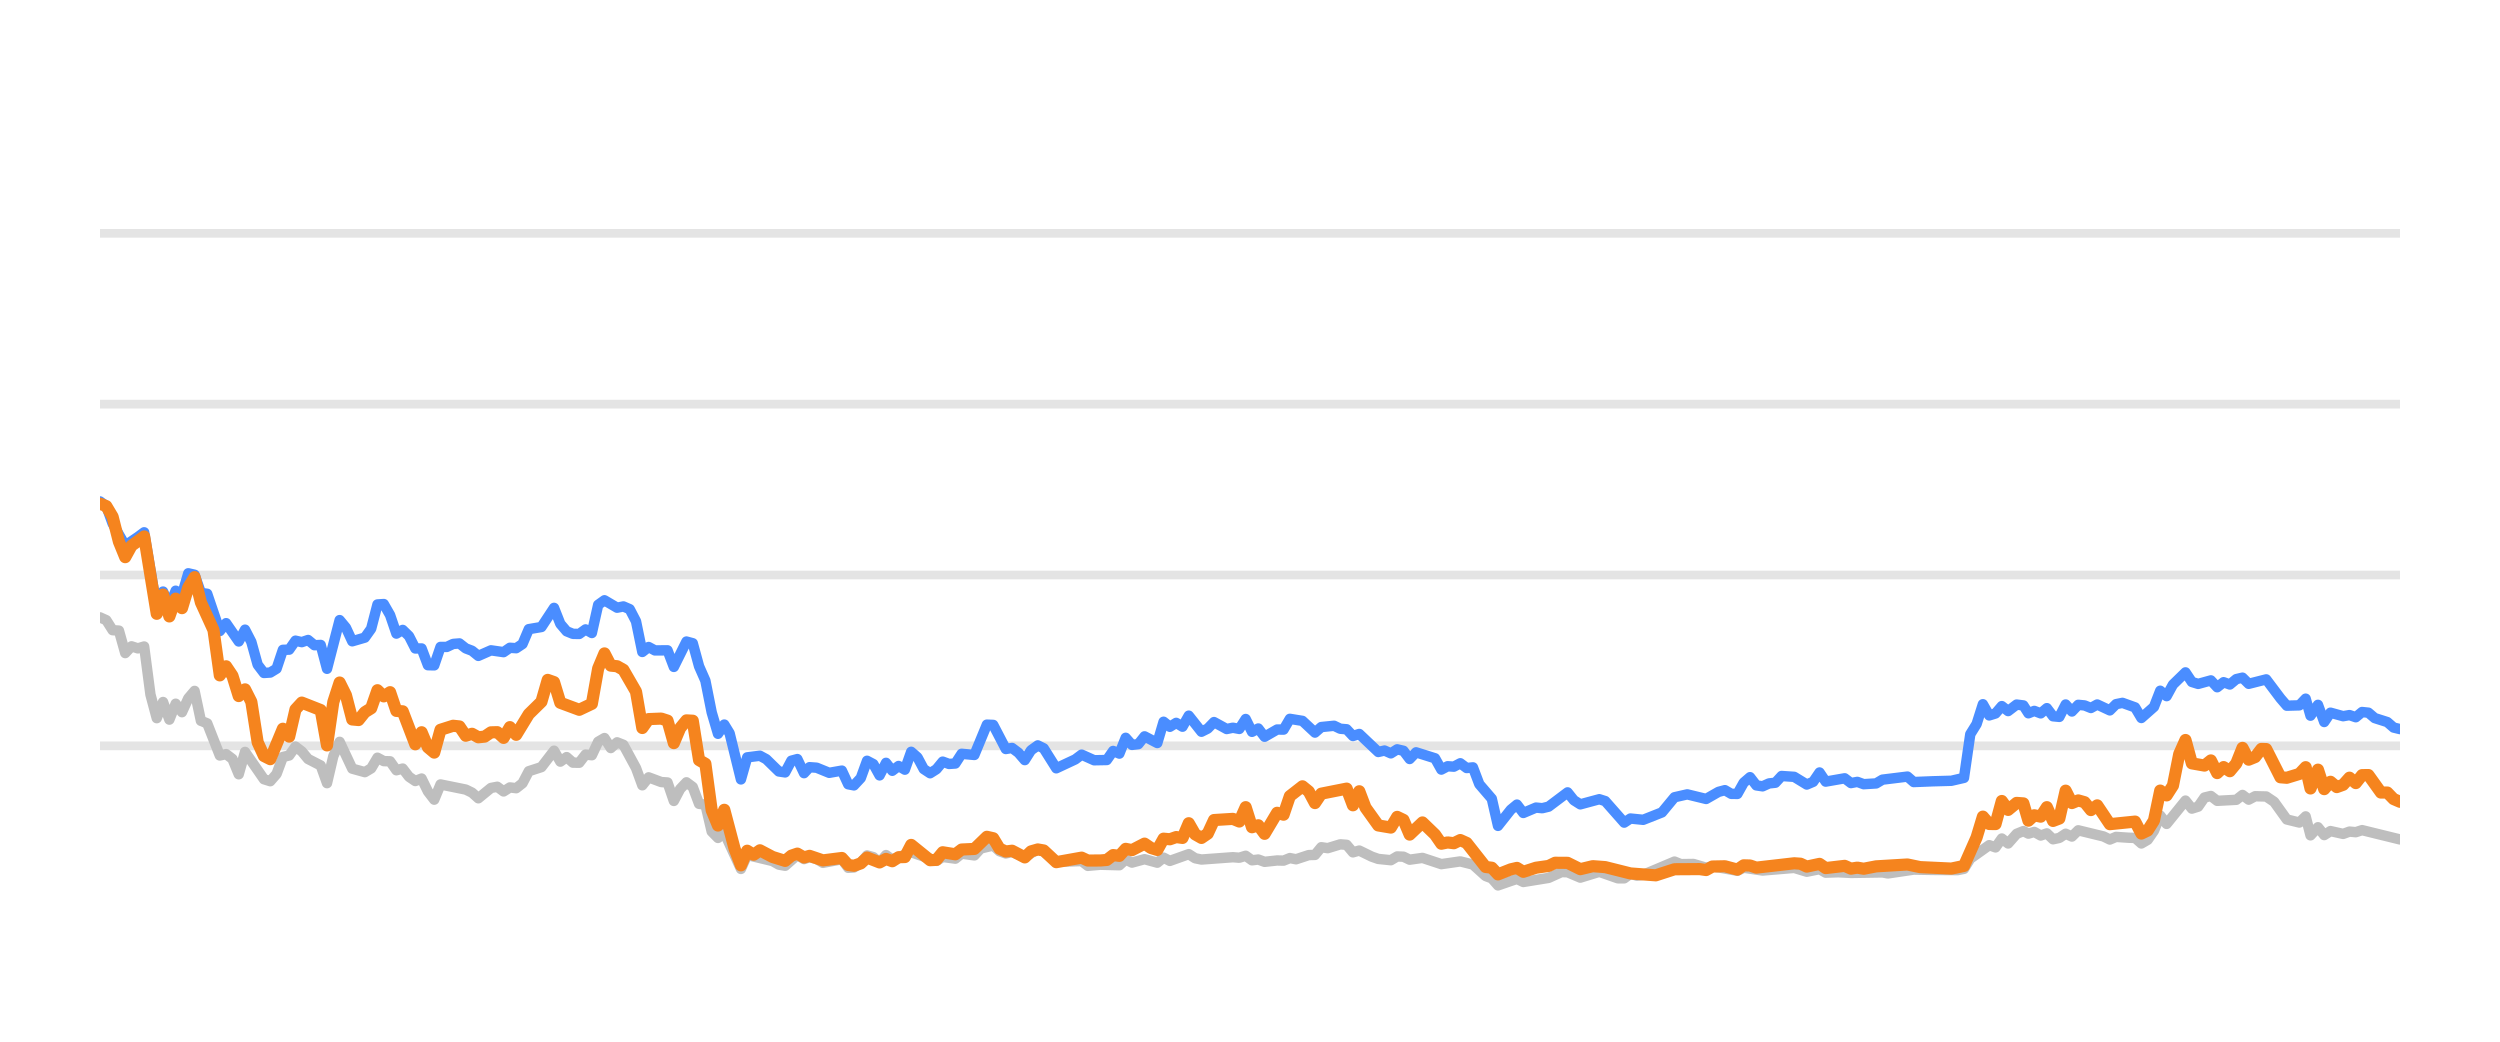
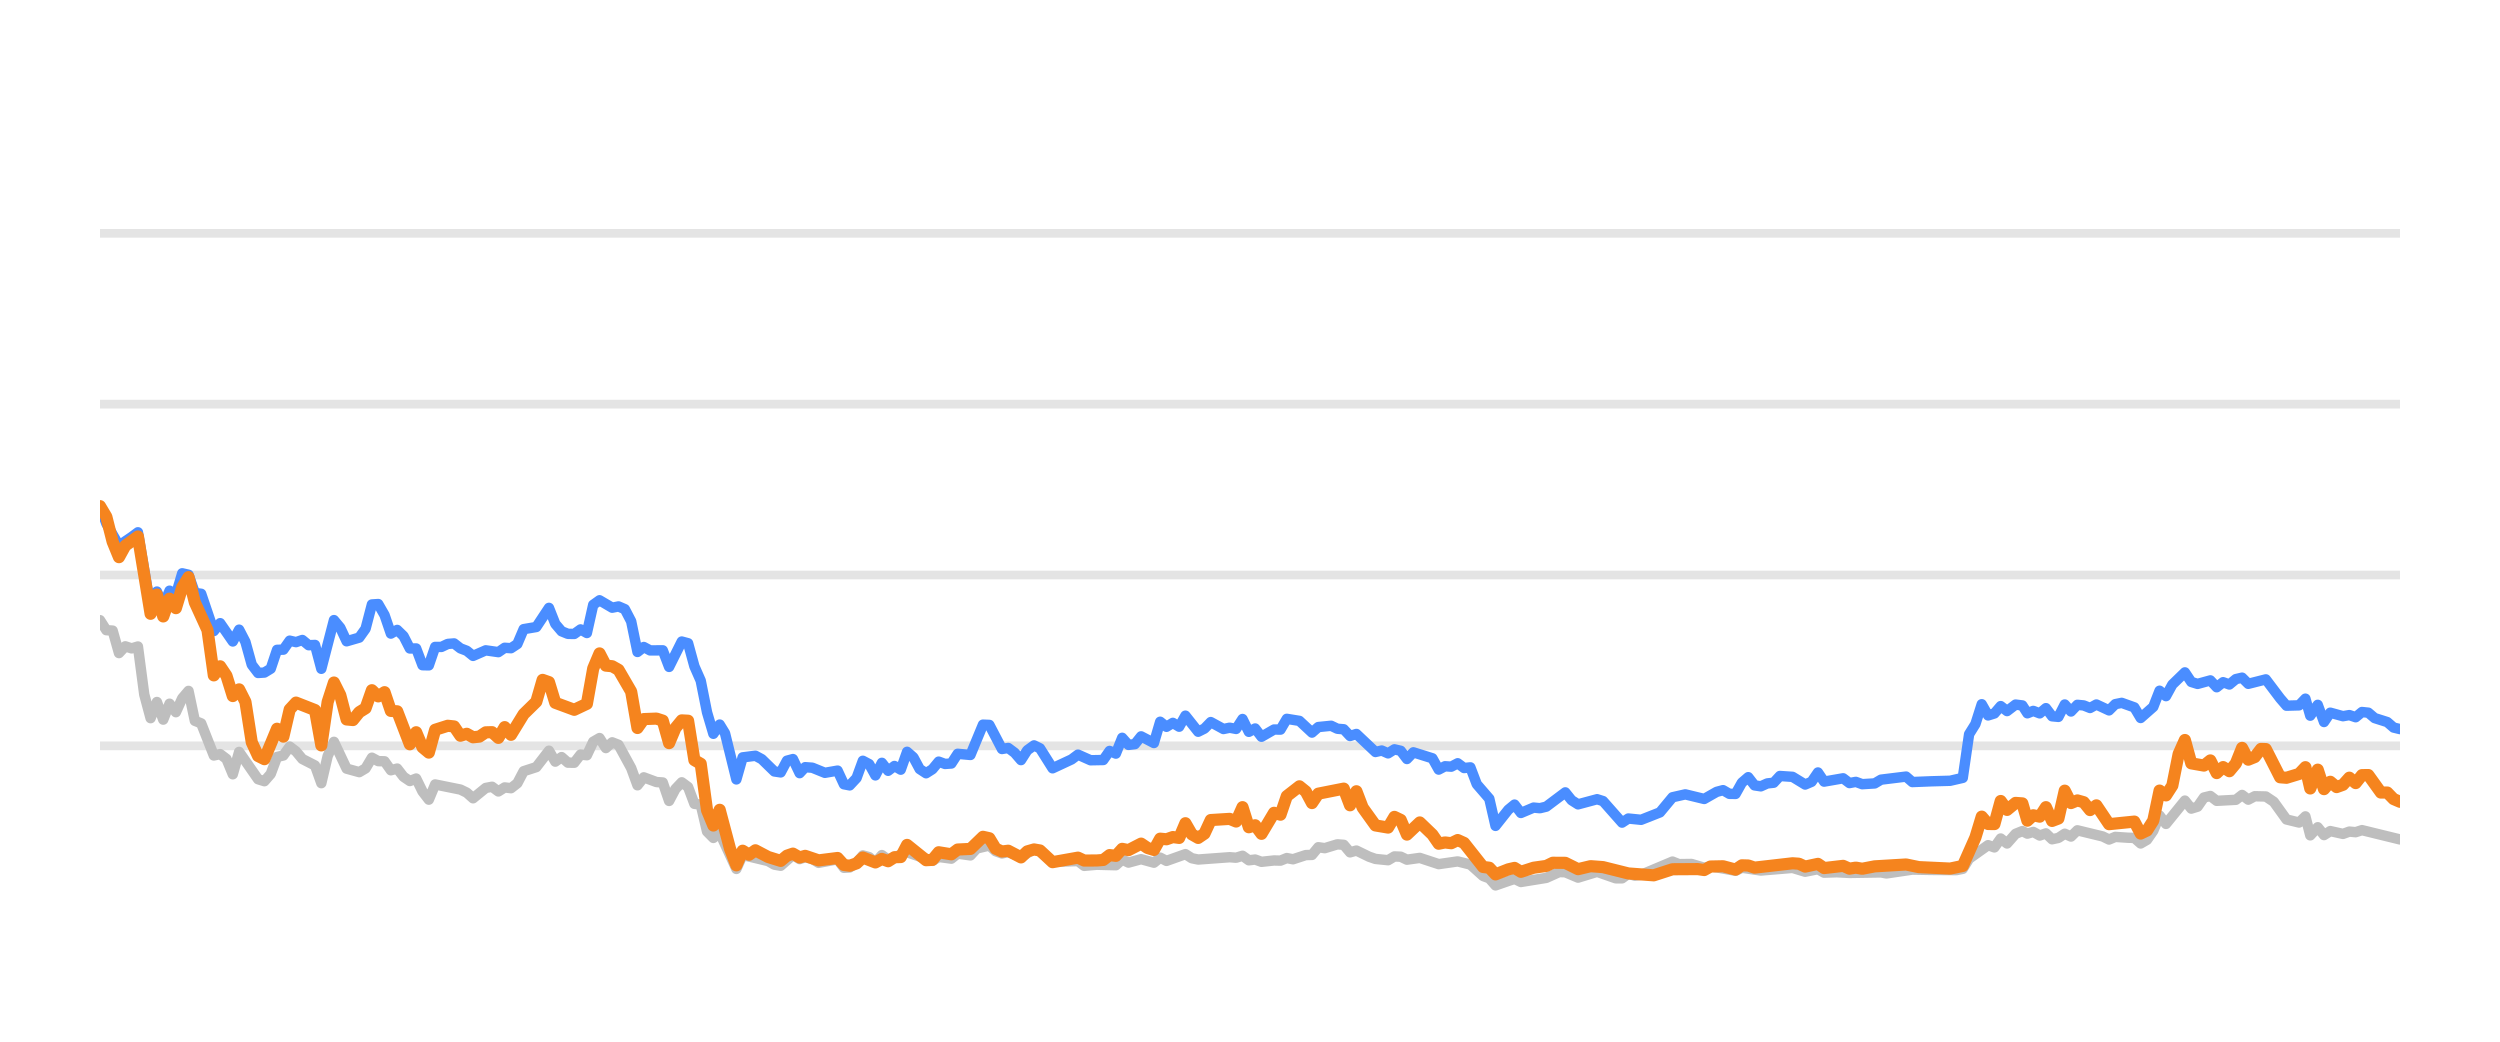
<svg xmlns="http://www.w3.org/2000/svg" width="144pt" height="60pt" viewBox="0 0 144 60" version="1.1">
  <defs>
    <style type="text/css">*{stroke-linejoin: round; stroke-linecap: butt}</style>
  </defs>
  <g id="figure_1">
    <g id="patch_1">
      <path d="M 0 60  L 144 60  L 144 0  L 0 0  L 0 60  z " style="fill: none; opacity: 0" />
    </g>
    <g id="axes_1">
      <g id="patch_2">
        <path d="M 5.76 52.8  L 138.24 52.8  L 138.24 3.6  L 5.76 3.6  L 5.76 52.8  z " style="fill: none" />
      </g>
      <g id="matplotlib.axis_1" />
      <g id="matplotlib.axis_2" />
      <g id="line2d_1">
-         <path d="M 5.76 42.96  L 138.24 42.96  " clip-path="url(#pd09c49ccb4)" style="fill: none; stroke: #b2b2b2; stroke-opacity: 0.35; stroke-width: 0.5; stroke-linecap: square" />
+         <path d="M 5.76 42.96  L 138.24 42.96  " clip-path="url(#pea33ef1095)" style="fill: none; stroke: #b2b2b2; stroke-opacity: 0.35; stroke-width: 0.5; stroke-linecap: square" />
      </g>
      <g id="line2d_2">
-         <path d="M 5.76 33.12  L 138.24 33.12  " clip-path="url(#pd09c49ccb4)" style="fill: none; stroke: #b2b2b2; stroke-opacity: 0.35; stroke-width: 0.5; stroke-linecap: square" />
+         <path d="M 5.76 33.12  L 138.24 33.12  " clip-path="url(#pea33ef1095)" style="fill: none; stroke: #b2b2b2; stroke-opacity: 0.35; stroke-width: 0.5; stroke-linecap: square" />
      </g>
      <g id="line2d_3">
-         <path d="M 5.76 23.28  L 138.24 23.28  " clip-path="url(#pd09c49ccb4)" style="fill: none; stroke: #b2b2b2; stroke-opacity: 0.35; stroke-width: 0.5; stroke-linecap: square" />
+         <path d="M 5.76 23.28  L 138.24 23.28  " clip-path="url(#pea33ef1095)" style="fill: none; stroke: #b2b2b2; stroke-opacity: 0.35; stroke-width: 0.5; stroke-linecap: square" />
      </g>
      <g id="line2d_4">
-         <path d="M 5.76 13.44  L 138.24 13.44  " clip-path="url(#pd09c49ccb4)" style="fill: none; stroke: #b2b2b2; stroke-opacity: 0.35; stroke-width: 0.5; stroke-linecap: square" />
+         <path d="M 5.76 13.44  L 138.24 13.44  " clip-path="url(#pea33ef1095)" style="fill: none; stroke: #b2b2b2; stroke-opacity: 0.35; stroke-width: 0.5; stroke-linecap: square" />
      </g>
      <g id="line2d_5">
-         <path d="M 5.76 35.56  L 6.123 35.723  L 6.486 36.298  L 6.85 36.323  L 7.213 37.617  L 7.576 37.228  L 7.939 37.346  L 8.303 37.238  L 8.666 40.008  L 9.029 41.366  L 9.392 40.436  L 9.755 41.45  L 10.119 40.534  L 10.482 41.022  L 10.845 40.224  L 11.208 39.796  L 11.572 41.518  L 11.935 41.666  L 12.661 43.516  L 13.024 43.437  L 13.388 43.713  L 13.751 44.598  L 14.114 43.309  L 15.204 44.884  L 15.567 44.997  L 15.93 44.579  L 16.294 43.6  L 16.657 43.516  L 17.02 43.004  L 17.383 43.28  L 17.746 43.718  L 18.473 44.092  L 18.836 45.11  L 19.199 43.555  L 19.563 42.729  L 20.289 44.274  L 21.015 44.475  L 21.379 44.259  L 21.742 43.644  L 22.105 43.841  L 22.468 43.851  L 22.832 44.367  L 23.195 44.269  L 23.558 44.741  L 23.921 44.987  L 24.284 44.844  L 24.648 45.587  L 25.011 46.06  L 25.374 45.184  L 26.827 45.479  L 27.19 45.656  L 27.553 45.981  L 28.28 45.386  L 28.643 45.317  L 29.006 45.587  L 29.37 45.356  L 29.733 45.4  L 30.096 45.115  L 30.459 44.421  L 31.186 44.185  L 31.912 43.24  L 32.275 43.87  L 32.639 43.609  L 33.002 43.929  L 33.365 43.934  L 33.728 43.462  L 34.091 43.501  L 34.455 42.724  L 34.818 42.512  L 35.181 43.088  L 35.544 42.758  L 35.908 42.901  L 36.634 44.239  L 36.997 45.233  L 37.361 44.775  L 38.087 45.046  L 38.45 45.071  L 38.813 46.133  L 39.177 45.445  L 39.54 45.061  L 39.903 45.331  L 40.266 46.301  L 40.63 46.345  L 40.993 47.895  L 41.356 48.264  L 41.719 47.964  L 42.678 50.05  L 43.039 49.248  L 44.499 49.597  L 44.861 49.804  L 45.224 49.868  L 45.927 49.248  L 46.313 49.484  L 46.631 49.376  L 47.039 49.479  L 47.402 49.7  L 48.491 49.494  L 48.856 49.986  L 49.188 49.966  L 49.581 49.7  L 49.942 49.272  L 50.305 49.371  L 50.664 49.681  L 51.035 49.253  L 51.395 49.513  L 52.484 49.09  L 53.939 49.587  L 54.3 49.361  L 55.027 49.459  L 55.39 49.169  L 56.123 49.272  L 56.487 48.874  L 57.21 48.702  L 57.573 49.031  L 57.933 49.159  L 58.294 49.08  L 59.027 49.366  L 59.777 48.908  L 60.117 49.051  L 60.841 49.646  L 62.301 49.597  L 62.659 49.873  L 63.383 49.809  L 64.476 49.838  L 64.84 49.509  L 65.202 49.686  L 65.926 49.489  L 66.661 49.691  L 67.022 49.4  L 67.385 49.587  L 68.472 49.199  L 68.84 49.435  L 69.204 49.509  L 71.015 49.376  L 71.384 49.405  L 71.751 49.292  L 72.115 49.553  L 72.478 49.509  L 72.841 49.641  L 73.563 49.563  L 73.933 49.572  L 74.296 49.425  L 74.651 49.494  L 75.384 49.253  L 75.742 49.243  L 76.106 48.8  L 76.477 48.854  L 77.201 48.633  L 77.566 48.662  L 77.929 49.095  L 78.294 48.992  L 79.021 49.346  L 79.388 49.474  L 80.113 49.548  L 80.478 49.331  L 80.839 49.346  L 81.197 49.518  L 81.934 49.415  L 83.021 49.774  L 84.113 49.617  L 84.841 49.799  L 85.57 50.458  L 85.927 50.591  L 86.285 50.999  L 87.021 50.743  L 87.377 50.625  L 87.744 50.802  L 89.201 50.566  L 89.941 50.232  L 90.293 50.242  L 91.026 50.552  L 92.119 50.217  L 93.189 50.591  L 93.554 50.591  L 93.913 50.33  L 94.283 50.438  L 94.649 50.389  L 96.451 49.627  L 96.82 49.774  L 97.544 49.764  L 98.272 49.981  L 98.634 49.897  L 100.074 50.158  L 100.437 49.981  L 101.526 50.143  L 103.346 49.991  L 104.071 50.212  L 104.806 50.064  L 105.16 50.266  L 105.885 50.242  L 106.616 50.281  L 108.43 50.251  L 108.742 50.31  L 110.23 50.089  L 111.325 50.109  L 112.761 50.119  L 113.125 50.045  L 113.488 49.459  L 114.579 48.682  L 114.942 48.81  L 115.304 48.298  L 115.669 48.584  L 116.158 48.028  L 116.547 47.87  L 116.837 48.018  L 117.176 47.919  L 117.545 48.126  L 117.9 48.003  L 118.255 48.342  L 118.618 48.264  L 118.982 48.023  L 119.342 48.185  L 119.708 47.826  L 121.164 48.18  L 121.526 48.357  L 121.886 48.205  L 122.619 48.254  L 122.981 48.264  L 123.343 48.584  L 123.708 48.372  L 124.068 47.85  L 124.429 46.975  L 124.798 47.457  L 125.884 46.114  L 126.251 46.576  L 126.614 46.463  L 126.978 45.937  L 127.346 45.848  L 127.711 46.128  L 128.811 46.069  L 129.168 45.789  L 129.525 46.06  L 129.897 45.863  L 130.533 45.878  L 130.989 46.183  L 131.719 47.201  L 132.441 47.378  L 132.806 47.024  L 133.085 48.116  L 133.515 47.649  L 133.875 48.101  L 134.235 47.87  L 134.964 48.033  L 135.33 47.9  L 135.693 47.934  L 136.056 47.816  L 138.24 48.352  L 138.24 48.352  " clip-path="url(#pd09c49ccb4)" style="fill: none; stroke: #bebebe; stroke-width: 0.6; stroke-linecap: round" />
+         <path d="M 5.76 35.723  L 6.124 36.298  L 6.488 36.323  L 6.853 37.617  L 7.217 37.228  L 7.581 37.346  L 7.945 37.238  L 8.31 40.008  L 8.674 41.366  L 9.038 40.436  L 9.402 41.45  L 9.766 40.534  L 10.131 41.022  L 10.495 40.224  L 10.859 39.796  L 11.223 41.518  L 11.588 41.666  L 12.316 43.516  L 12.68 43.437  L 13.044 43.713  L 13.409 44.598  L 13.773 43.309  L 14.866 44.884  L 15.23 44.997  L 15.594 44.579  L 15.958 43.6  L 16.322 43.516  L 16.687 43.004  L 17.051 43.28  L 17.415 43.718  L 18.144 44.092  L 18.508 45.11  L 18.872 43.555  L 19.236 42.729  L 19.965 44.274  L 20.693 44.475  L 21.057 44.259  L 21.422 43.644  L 21.786 43.841  L 22.15 43.851  L 22.514 44.367  L 22.878 44.269  L 23.243 44.741  L 23.607 44.987  L 23.971 44.844  L 24.335 45.587  L 24.7 46.06  L 25.064 45.184  L 26.521 45.479  L 26.885 45.656  L 27.249 45.981  L 27.978 45.386  L 28.342 45.317  L 28.706 45.587  L 29.07 45.356  L 29.434 45.4  L 29.799 45.115  L 30.163 44.421  L 30.891 44.185  L 31.62 43.24  L 31.984 43.87  L 32.348 43.609  L 32.712 43.929  L 33.077 43.934  L 33.441 43.462  L 33.805 43.501  L 34.169 42.724  L 34.534 42.512  L 34.898 43.088  L 35.262 42.758  L 35.626 42.901  L 36.355 44.239  L 36.719 45.233  L 37.083 44.775  L 37.812 45.046  L 38.176 45.071  L 38.54 46.133  L 38.904 45.445  L 39.269 45.061  L 39.633 45.331  L 39.997 46.301  L 40.361 46.345  L 40.725 47.895  L 41.09 48.264  L 41.454 47.964  L 42.415 50.05  L 42.777 49.248  L 44.241 49.597  L 44.604 49.804  L 44.968 49.868  L 45.673 49.248  L 46.06 49.484  L 46.379 49.376  L 46.788 49.479  L 47.152 49.7  L 48.245 49.494  L 48.61 49.986  L 48.943 49.966  L 49.337 49.7  L 49.7 49.272  L 50.063 49.371  L 50.423 49.681  L 50.796 49.253  L 51.156 49.513  L 52.248 49.09  L 53.707 49.587  L 54.069 49.361  L 54.798 49.459  L 55.162 49.169  L 55.897 49.272  L 56.262 48.874  L 56.987 48.702  L 57.351 49.031  L 57.712 49.159  L 58.074 49.08  L 58.809 49.366  L 59.561 48.908  L 59.903 49.051  L 60.628 49.646  L 62.092 49.597  L 62.451 49.873  L 63.177 49.809  L 64.274 49.838  L 64.638 49.509  L 65.001 49.686  L 65.728 49.489  L 66.465 49.691  L 66.826 49.4  L 67.19 49.587  L 68.28 49.199  L 68.649 49.435  L 69.014 49.509  L 70.83 49.376  L 71.2 49.405  L 71.569 49.292  L 71.933 49.553  L 72.297 49.509  L 72.662 49.641  L 73.385 49.563  L 73.756 49.572  L 74.12 49.425  L 74.477 49.494  L 75.212 49.253  L 75.57 49.243  L 75.935 48.8  L 76.307 48.854  L 77.033 48.633  L 77.399 48.662  L 77.763 49.095  L 78.129 48.992  L 78.858 49.346  L 79.226 49.474  L 79.953 49.548  L 80.319 49.331  L 80.681 49.346  L 81.04 49.518  L 81.779 49.415  L 82.869 49.774  L 83.964 49.617  L 84.694 49.799  L 85.425 50.458  L 85.784 50.591  L 86.142 50.999  L 86.88 50.743  L 87.237 50.625  L 87.605 50.802  L 89.066 50.566  L 89.808 50.232  L 90.161 50.242  L 90.896 50.552  L 91.993 50.217  L 93.065 50.591  L 93.431 50.591  L 93.791 50.33  L 94.162 50.438  L 94.529 50.389  L 96.336 49.627  L 96.706 49.774  L 97.432 49.764  L 98.162 49.981  L 98.525 49.897  L 99.969 50.158  L 100.333 49.981  L 101.425 50.143  L 103.25 49.991  L 103.977 50.212  L 104.714 50.064  L 105.069 50.266  L 105.796 50.242  L 106.529 50.281  L 108.348 50.251  L 108.66 50.31  L 110.153 50.089  L 111.251 50.109  L 112.691 50.119  L 113.056 50.045  L 113.42 49.459  L 114.514 48.682  L 114.878 48.81  L 115.241 48.298  L 115.607 48.584  L 116.097 48.028  L 116.487 47.87  L 116.778 48.018  L 117.118 47.919  L 117.488 48.126  L 117.845 48.003  L 118.2 48.342  L 118.564 48.264  L 118.929 48.023  L 119.29 48.185  L 119.657 47.826  L 121.117 48.18  L 121.48 48.357  L 121.841 48.205  L 122.576 48.254  L 122.939 48.264  L 123.302 48.584  L 123.668 48.372  L 124.029 47.85  L 124.391 46.975  L 124.761 47.457  L 125.85 46.114  L 126.218 46.576  L 126.582 46.463  L 126.947 45.937  L 127.316 45.848  L 127.682 46.128  L 128.785 46.069  L 129.144 45.789  L 129.501 46.06  L 129.874 45.863  L 130.511 45.878  L 130.969 46.183  L 131.701 47.201  L 132.425 47.378  L 132.791 47.024  L 133.071 48.116  L 133.502 47.649  L 133.863 48.101  L 134.224 47.87  L 134.955 48.033  L 135.322 47.9  L 135.686 47.934  L 136.05 47.816  L 138.24 48.352  L 138.24 48.352  " clip-path="url(#pea33ef1095)" style="fill: none; stroke: #bebebe; stroke-width: 0.6; stroke-linecap: round" />
      </g>
      <g id="line2d_6">
-         <path d="M 5.76 28.884  L 6.123 29.154  L 6.486 30.153  L 7.213 31.423  L 7.939 30.931  L 8.303 30.66  L 9.029 34.999  L 9.392 34.074  L 9.755 34.916  L 10.119 34.025  L 10.482 34.261  L 10.845 33.022  L 11.208 33.105  L 11.572 34.153  L 11.935 34.202  L 12.661 36.348  L 13.024 35.895  L 13.751 36.948  L 14.114 36.269  L 14.477 36.972  L 14.841 38.286  L 15.204 38.763  L 15.567 38.739  L 15.93 38.517  L 16.294 37.43  L 16.657 37.42  L 17.02 36.903  L 17.383 36.987  L 17.746 36.864  L 18.11 37.164  L 18.473 37.149  L 18.836 38.522  L 19.563 35.718  L 19.926 36.156  L 20.289 36.938  L 21.015 36.726  L 21.379 36.215  L 21.742 34.817  L 22.105 34.793  L 22.468 35.427  L 22.832 36.495  L 23.195 36.284  L 23.558 36.638  L 23.921 37.351  L 24.284 37.351  L 24.648 38.316  L 25.011 38.325  L 25.374 37.263  L 25.737 37.263  L 26.101 37.09  L 26.464 37.061  L 26.827 37.346  L 27.19 37.484  L 27.553 37.779  L 28.28 37.459  L 29.006 37.563  L 29.37 37.312  L 29.733 37.336  L 30.096 37.095  L 30.459 36.239  L 31.186 36.116  L 31.912 35.014  L 32.275 35.934  L 32.639 36.362  L 33.002 36.51  L 33.365 36.515  L 33.728 36.254  L 34.091 36.461  L 34.455 34.837  L 34.818 34.576  L 35.544 35.004  L 35.908 34.931  L 36.271 35.088  L 36.634 35.787  L 36.997 37.553  L 37.361 37.268  L 37.724 37.464  L 38.45 37.459  L 38.813 38.414  L 39.54 36.953  L 39.903 37.051  L 40.266 38.379  L 40.63 39.206  L 40.993 41.031  L 41.356 42.266  L 41.719 41.735  L 42.026 42.237  L 42.678 44.894  L 43.039 43.624  L 43.771 43.531  L 44.136 43.728  L 44.861 44.436  L 45.224 44.49  L 45.583 43.816  L 45.927 43.723  L 46.313 44.534  L 46.631 44.19  L 47.039 44.22  L 47.763 44.515  L 48.491 44.387  L 48.856 45.174  L 49.188 45.238  L 49.581 44.815  L 49.942 43.821  L 50.305 44.013  L 50.664 44.662  L 51.035 43.939  L 51.395 44.397  L 51.759 44.121  L 52.12 44.333  L 52.484 43.304  L 52.847 43.624  L 53.208 44.298  L 53.574 44.539  L 53.939 44.308  L 54.3 43.87  L 54.663 44.003  L 55.027 43.978  L 55.39 43.418  L 56.123 43.486  L 56.844 41.74  L 57.21 41.755  L 57.933 43.142  L 58.294 43.083  L 58.663 43.359  L 59.027 43.782  L 59.387 43.216  L 59.777 42.935  L 60.117 43.103  L 60.841 44.254  L 61.934 43.742  L 62.301 43.467  L 63.023 43.791  L 63.751 43.777  L 64.116 43.255  L 64.476 43.408  L 64.84 42.498  L 65.202 42.906  L 65.569 42.862  L 65.926 42.414  L 66.661 42.798  L 67.022 41.573  L 67.385 41.863  L 67.75 41.637  L 68.112 41.858  L 68.472 41.223  L 69.204 42.148  L 69.565 41.966  L 69.928 41.592  L 70.656 41.991  L 71.015 41.917  L 71.384 41.986  L 71.751 41.415  L 72.115 42.153  L 72.478 41.961  L 72.841 42.438  L 73.563 42.02  L 73.933 42.025  L 74.296 41.405  L 75.021 41.523  L 75.742 42.197  L 76.106 41.878  L 76.843 41.804  L 77.201 41.976  L 77.566 42.006  L 77.929 42.394  L 78.294 42.276  L 79.388 43.314  L 79.748 43.231  L 80.113 43.393  L 80.478 43.162  L 80.839 43.245  L 81.197 43.718  L 81.566 43.334  L 82.658 43.678  L 83.021 44.328  L 83.384 44.136  L 83.742 44.16  L 84.113 43.964  L 84.481 44.239  L 84.841 44.2  L 85.208 45.169  L 85.927 46.005  L 86.285 47.57  L 87.021 46.64  L 87.377 46.345  L 87.744 46.827  L 88.474 46.517  L 88.835 46.552  L 89.201 46.463  L 90.293 45.641  L 90.654 46.094  L 91.026 46.33  L 92.119 46.035  L 92.461 46.143  L 93.554 47.383  L 93.913 47.147  L 94.649 47.221  L 95.73 46.793  L 96.451 45.922  L 97.186 45.755  L 98.272 46.02  L 98.987 45.612  L 99.355 45.513  L 99.719 45.725  L 100.074 45.73  L 100.437 45.081  L 100.802 44.766  L 101.165 45.238  L 101.526 45.292  L 101.895 45.125  L 102.263 45.085  L 102.62 44.697  L 103.346 44.746  L 104.071 45.189  L 104.44 45.031  L 104.806 44.495  L 105.16 45.021  L 106.253 44.83  L 106.616 45.105  L 106.983 45.036  L 107.348 45.169  L 108.065 45.125  L 108.43 44.908  L 109.869 44.731  L 110.23 45.046  L 111.325 45.002  L 112.399 44.972  L 113.125 44.805  L 113.488 42.291  L 113.852 41.705  L 114.214 40.564  L 114.579 41.208  L 114.942 41.095  L 115.304 40.672  L 115.669 40.958  L 116.158 40.584  L 116.547 40.633  L 116.837 41.085  L 117.176 40.948  L 117.545 41.09  L 117.9 40.79  L 118.255 41.258  L 118.618 41.292  L 118.982 40.579  L 119.342 40.982  L 119.708 40.598  L 120.073 40.633  L 120.437 40.78  L 120.8 40.579  L 121.526 40.918  L 121.886 40.559  L 122.255 40.485  L 122.981 40.746  L 123.343 41.356  L 124.068 40.716  L 124.429 39.787  L 124.798 40.097  L 125.162 39.432  L 125.884 38.729  L 126.251 39.28  L 126.614 39.393  L 127.346 39.191  L 127.711 39.585  L 128.079 39.295  L 128.439 39.427  L 128.811 39.117  L 129.168 39.034  L 129.525 39.388  L 130.533 39.132  L 131.355 40.224  L 131.719 40.648  L 132.441 40.628  L 132.806 40.244  L 133.085 41.223  L 133.515 40.598  L 133.875 41.587  L 134.235 41.051  L 134.964 41.253  L 135.33 41.189  L 135.693 41.312  L 136.056 41.012  L 136.42 41.051  L 136.784 41.361  L 137.509 41.592  L 137.872 41.907  L 138.24 41.996  L 138.24 41.996  " clip-path="url(#pd09c49ccb4)" style="fill: none; stroke: #4a8dff; stroke-width: 0.6; stroke-linecap: round" />
+         <path d="M 5.76 29.154  L 6.124 30.153  L 6.853 31.423  L 7.581 30.931  L 7.945 30.66  L 8.674 34.999  L 9.038 34.074  L 9.402 34.916  L 9.766 34.025  L 10.131 34.261  L 10.495 33.022  L 10.859 33.105  L 11.223 34.153  L 11.588 34.202  L 12.316 36.348  L 12.68 35.895  L 13.409 36.948  L 13.773 36.269  L 14.137 36.972  L 14.501 38.286  L 14.866 38.763  L 15.23 38.739  L 15.594 38.517  L 15.958 37.43  L 16.322 37.42  L 16.687 36.903  L 17.051 36.987  L 17.415 36.864  L 17.779 37.164  L 18.144 37.149  L 18.508 38.522  L 19.236 35.718  L 19.6 36.156  L 19.965 36.938  L 20.693 36.726  L 21.057 36.215  L 21.422 34.817  L 21.786 34.793  L 22.15 35.427  L 22.514 36.495  L 22.878 36.284  L 23.243 36.638  L 23.607 37.351  L 23.971 37.351  L 24.335 38.316  L 24.7 38.325  L 25.064 37.263  L 25.428 37.263  L 25.792 37.09  L 26.156 37.061  L 26.521 37.346  L 26.885 37.484  L 27.249 37.779  L 27.978 37.459  L 28.706 37.563  L 29.07 37.312  L 29.434 37.336  L 29.799 37.095  L 30.163 36.239  L 30.891 36.116  L 31.62 35.014  L 31.984 35.934  L 32.348 36.362  L 32.712 36.51  L 33.077 36.515  L 33.441 36.254  L 33.805 36.461  L 34.169 34.837  L 34.534 34.576  L 35.262 35.004  L 35.626 34.931  L 35.991 35.088  L 36.355 35.787  L 36.719 37.553  L 37.083 37.268  L 37.447 37.464  L 38.176 37.459  L 38.54 38.414  L 39.269 36.953  L 39.633 37.051  L 39.997 38.379  L 40.361 39.206  L 40.725 41.031  L 41.09 42.266  L 41.454 41.735  L 41.761 42.237  L 42.415 44.894  L 42.777 43.624  L 43.511 43.531  L 43.878 43.728  L 44.604 44.436  L 44.968 44.49  L 45.328 43.816  L 45.673 43.723  L 46.06 44.534  L 46.379 44.19  L 46.788 44.22  L 47.514 44.515  L 48.245 44.387  L 48.61 45.174  L 48.943 45.238  L 49.337 44.815  L 49.7 43.821  L 50.063 44.013  L 50.423 44.662  L 50.796 43.939  L 51.156 44.397  L 51.521 44.121  L 51.883 44.333  L 52.248 43.304  L 52.612 43.624  L 52.974 44.298  L 53.342 44.539  L 53.707 44.308  L 54.069 43.87  L 54.433 44.003  L 54.798 43.978  L 55.162 43.418  L 55.897 43.486  L 56.62 41.74  L 56.987 41.755  L 57.712 43.142  L 58.074 43.083  L 58.444 43.359  L 58.809 43.782  L 59.17 43.216  L 59.561 42.935  L 59.903 43.103  L 60.628 44.254  L 61.724 43.742  L 62.092 43.467  L 62.816 43.791  L 63.547 43.777  L 63.912 43.255  L 64.274 43.408  L 64.638 42.498  L 65.001 42.906  L 65.369 42.862  L 65.728 42.414  L 66.465 42.798  L 66.826 41.573  L 67.19 41.863  L 67.556 41.637  L 67.92 41.858  L 68.28 41.223  L 69.014 42.148  L 69.377 41.966  L 69.74 41.592  L 70.471 41.991  L 70.83 41.917  L 71.2 41.986  L 71.569 41.415  L 71.933 42.153  L 72.297 41.961  L 72.662 42.438  L 73.385 42.02  L 73.756 42.025  L 74.12 41.405  L 74.847 41.523  L 75.57 42.197  L 75.935 41.878  L 76.674 41.804  L 77.033 41.976  L 77.399 42.006  L 77.763 42.394  L 78.129 42.276  L 79.226 43.314  L 79.588 43.231  L 79.953 43.393  L 80.319 43.162  L 80.681 43.245  L 81.04 43.718  L 81.41 43.334  L 82.506 43.678  L 82.869 44.328  L 83.233 44.136  L 83.592 44.16  L 83.964 43.964  L 84.333 44.239  L 84.694 44.2  L 85.062 45.169  L 85.784 46.005  L 86.142 47.57  L 86.88 46.64  L 87.237 46.345  L 87.605 46.827  L 88.337 46.517  L 88.699 46.552  L 89.066 46.463  L 90.161 45.641  L 90.524 46.094  L 90.896 46.33  L 91.993 46.035  L 92.335 46.143  L 93.431 47.383  L 93.791 47.147  L 94.529 47.221  L 95.613 46.793  L 96.336 45.922  L 97.073 45.755  L 98.162 46.02  L 98.879 45.612  L 99.248 45.513  L 99.613 45.725  L 99.969 45.73  L 100.333 45.081  L 100.699 44.766  L 101.063 45.238  L 101.425 45.292  L 101.795 45.125  L 102.164 45.085  L 102.522 44.697  L 103.25 44.746  L 103.977 45.189  L 104.347 45.031  L 104.714 44.495  L 105.069 45.021  L 106.165 44.83  L 106.529 45.105  L 106.897 45.036  L 107.263 45.169  L 107.982 45.125  L 108.348 44.908  L 109.791 44.731  L 110.153 45.046  L 111.251 45.002  L 112.328 44.972  L 113.056 44.805  L 113.42 42.291  L 113.785 41.705  L 114.148 40.564  L 114.514 41.208  L 114.878 41.095  L 115.241 40.672  L 115.607 40.958  L 116.097 40.584  L 116.487 40.633  L 116.778 41.085  L 117.118 40.948  L 117.488 41.09  L 117.845 40.79  L 118.2 41.258  L 118.564 41.292  L 118.929 40.579  L 119.29 40.982  L 119.657 40.598  L 120.023 40.633  L 120.388 40.78  L 120.752 40.579  L 121.48 40.918  L 121.841 40.559  L 122.211 40.485  L 122.939 40.746  L 123.302 41.356  L 124.029 40.716  L 124.391 39.787  L 124.761 40.097  L 125.126 39.432  L 125.85 38.729  L 126.218 39.28  L 126.582 39.393  L 127.316 39.191  L 127.682 39.585  L 128.051 39.295  L 128.412 39.427  L 128.785 39.117  L 129.144 39.034  L 129.501 39.388  L 130.511 39.132  L 131.336 40.224  L 131.701 40.648  L 132.425 40.628  L 132.791 40.244  L 133.071 41.223  L 133.502 40.598  L 133.863 41.587  L 134.224 41.051  L 134.955 41.253  L 135.322 41.189  L 135.686 41.312  L 136.05 41.012  L 136.415 41.051  L 136.78 41.361  L 137.507 41.592  L 137.871 41.907  L 138.24 41.996  L 138.24 41.996  " clip-path="url(#pea33ef1095)" style="fill: none; stroke: #4a8dff; stroke-width: 0.6; stroke-linecap: round" />
      </g>
      <g id="line2d_7">
-         <path d="M 5.76 29.012  L 6.123 29.154  L 6.486 29.765  L 6.85 31.201  L 7.213 32.092  L 7.576 31.432  L 8.303 30.901  L 9.029 35.354  L 9.392 34.247  L 9.755 35.506  L 10.119 34.483  L 10.482 35.029  L 10.845 33.833  L 11.208 33.243  L 11.572 34.699  L 12.298 36.293  L 12.661 38.901  L 13.024 38.379  L 13.388 38.921  L 13.751 40.092  L 14.114 39.708  L 14.477 40.426  L 14.841 42.753  L 15.204 43.545  L 15.567 43.728  L 16.294 41.976  L 16.657 42.429  L 17.02 40.864  L 17.383 40.47  L 18.473 40.899  L 18.836 42.935  L 19.199 40.436  L 19.563 39.314  L 19.926 40.042  L 20.289 41.44  L 20.652 41.474  L 21.015 41.022  L 21.379 40.795  L 21.742 39.757  L 22.105 40.111  L 22.468 39.87  L 22.832 40.948  L 23.195 40.972  L 23.921 42.871  L 24.284 42.178  L 24.648 43.044  L 25.011 43.349  L 25.374 42.035  L 26.101 41.804  L 26.464 41.843  L 26.827 42.379  L 27.19 42.266  L 27.553 42.468  L 27.917 42.429  L 28.28 42.183  L 28.643 42.173  L 29.006 42.502  L 29.37 41.883  L 29.733 42.325  L 30.459 41.135  L 31.186 40.421  L 31.549 39.162  L 31.912 39.29  L 32.275 40.48  L 33.365 40.884  L 34.091 40.539  L 34.455 38.502  L 34.818 37.637  L 35.181 38.34  L 35.544 38.375  L 35.908 38.581  L 36.634 39.836  L 36.997 41.932  L 37.361 41.42  L 38.087 41.391  L 38.45 41.509  L 38.813 42.803  L 39.177 41.937  L 39.54 41.494  L 39.903 41.514  L 40.266 43.782  L 40.63 43.993  L 40.993 46.67  L 41.356 47.55  L 41.719 46.645  L 42.314 48.894  L 42.678 49.843  L 43.039 49.002  L 43.411 49.233  L 43.771 48.977  L 44.499 49.361  L 45.224 49.587  L 45.583 49.287  L 45.927 49.169  L 46.313 49.39  L 46.631 49.297  L 47.402 49.558  L 48.491 49.42  L 48.856 49.823  L 49.188 49.868  L 49.581 49.73  L 49.942 49.395  L 50.664 49.676  L 51.035 49.474  L 51.395 49.607  L 51.759 49.376  L 52.12 49.366  L 52.484 48.667  L 53.574 49.548  L 53.939 49.528  L 54.3 49.09  L 55.027 49.208  L 55.39 48.933  L 56.123 48.898  L 56.844 48.2  L 57.21 48.283  L 57.573 48.884  L 57.933 49.046  L 58.294 49.002  L 59.027 49.386  L 59.387 49.041  L 59.777 48.928  L 60.117 48.987  L 60.841 49.661  L 62.301 49.4  L 62.659 49.568  L 63.383 49.563  L 63.751 49.533  L 64.116 49.253  L 64.476 49.297  L 64.84 48.894  L 65.202 48.967  L 65.926 48.593  L 66.296 48.844  L 66.661 48.957  L 67.022 48.308  L 67.385 48.342  L 67.75 48.215  L 68.112 48.264  L 68.472 47.418  L 68.84 48.057  L 69.204 48.264  L 69.565 48.018  L 69.928 47.235  L 71.015 47.167  L 71.384 47.319  L 71.751 46.493  L 72.115 47.649  L 72.478 47.536  L 72.841 48.028  L 73.563 46.817  L 73.933 46.926  L 74.296 45.858  L 75.021 45.292  L 75.384 45.587  L 75.742 46.256  L 76.106 45.715  L 77.566 45.425  L 77.929 46.384  L 78.294 45.577  L 78.652 46.517  L 79.388 47.545  L 80.113 47.668  L 80.478 47.053  L 80.839 47.226  L 81.197 48.072  L 81.934 47.373  L 82.658 48.072  L 83.021 48.598  L 83.384 48.525  L 83.742 48.569  L 84.113 48.387  L 84.481 48.554  L 85.57 49.937  L 85.927 49.981  L 86.285 50.365  L 87.021 50.074  L 87.377 49.991  L 87.744 50.217  L 88.474 49.981  L 89.201 49.878  L 89.576 49.695  L 90.293 49.7  L 91.026 50.064  L 91.746 49.892  L 92.461 49.946  L 93.913 50.31  L 95.373 50.419  L 96.451 50.069  L 97.897 50.06  L 98.272 50.114  L 98.634 49.912  L 99.355 49.897  L 100.074 50.089  L 100.437 49.843  L 100.802 49.853  L 101.165 49.976  L 103.346 49.725  L 103.709 49.75  L 104.071 49.917  L 104.806 49.759  L 105.16 50.001  L 106.253 49.873  L 106.616 50.035  L 106.983 49.976  L 107.348 50.04  L 108.065 49.902  L 109.869 49.794  L 110.598 49.946  L 112.399 50.03  L 113.125 49.878  L 113.852 48.234  L 114.214 47.039  L 114.579 47.462  L 114.942 47.467  L 115.304 46.138  L 115.669 46.65  L 116.158 46.247  L 116.547 46.276  L 116.837 47.27  L 117.176 46.96  L 117.545 47.039  L 117.9 46.493  L 118.255 47.285  L 118.618 47.147  L 118.982 45.543  L 119.342 46.256  L 119.708 46.104  L 120.073 46.207  L 120.437 46.66  L 120.8 46.389  L 121.526 47.472  L 122.981 47.324  L 123.343 48.013  L 123.708 47.836  L 124.068 47.265  L 124.429 45.538  L 124.798 45.814  L 125.162 45.248  L 125.524 43.432  L 125.884 42.625  L 126.251 43.969  L 126.978 44.097  L 127.346 43.801  L 127.711 44.529  L 128.079 44.185  L 128.439 44.421  L 128.811 43.974  L 129.168 43.078  L 129.525 43.757  L 129.897 43.605  L 130.258 43.137  L 130.533 43.147  L 131.355 44.771  L 131.719 44.8  L 132.441 44.579  L 132.806 44.19  L 133.085 45.415  L 133.515 44.333  L 133.875 45.454  L 134.235 45.031  L 134.598 45.336  L 134.964 45.204  L 135.33 44.795  L 135.693 45.105  L 136.056 44.648  L 136.42 44.643  L 137.142 45.651  L 137.509 45.651  L 137.872 46.025  L 138.24 46.183  L 138.24 46.183  " clip-path="url(#pd09c49ccb4)" style="fill: none; stroke: #f5841e; stroke-width: 0.7; stroke-linecap: round" />
+         <path d="M 5.76 29.154  L 6.124 29.765  L 6.488 31.201  L 6.853 32.092  L 7.217 31.432  L 7.945 30.901  L 8.674 35.354  L 9.038 34.247  L 9.402 35.506  L 9.766 34.483  L 10.131 35.029  L 10.495 33.833  L 10.859 33.243  L 11.223 34.699  L 11.952 36.293  L 12.316 38.901  L 12.68 38.379  L 13.044 38.921  L 13.409 40.092  L 13.773 39.708  L 14.137 40.426  L 14.501 42.753  L 14.866 43.545  L 15.23 43.728  L 15.958 41.976  L 16.322 42.429  L 16.687 40.864  L 17.051 40.47  L 18.144 40.899  L 18.508 42.935  L 18.872 40.436  L 19.236 39.314  L 19.6 40.042  L 19.965 41.44  L 20.329 41.474  L 20.693 41.022  L 21.057 40.795  L 21.422 39.757  L 21.786 40.111  L 22.15 39.87  L 22.514 40.948  L 22.878 40.972  L 23.607 42.871  L 23.971 42.178  L 24.335 43.044  L 24.7 43.349  L 25.064 42.035  L 25.792 41.804  L 26.156 41.843  L 26.521 42.379  L 26.885 42.266  L 27.249 42.468  L 27.613 42.429  L 27.978 42.183  L 28.342 42.173  L 28.706 42.502  L 29.07 41.883  L 29.434 42.325  L 30.163 41.135  L 30.891 40.421  L 31.256 39.162  L 31.62 39.29  L 31.984 40.48  L 33.077 40.884  L 33.805 40.539  L 34.169 38.502  L 34.534 37.637  L 34.898 38.34  L 35.262 38.375  L 35.626 38.581  L 36.355 39.836  L 36.719 41.932  L 37.083 41.42  L 37.812 41.391  L 38.176 41.509  L 38.54 42.803  L 38.904 41.937  L 39.269 41.494  L 39.633 41.514  L 39.997 43.782  L 40.361 43.993  L 40.725 46.67  L 41.09 47.55  L 41.454 46.645  L 42.051 48.894  L 42.415 49.843  L 42.777 49.002  L 43.15 49.233  L 43.511 48.977  L 44.241 49.361  L 44.968 49.587  L 45.328 49.287  L 45.673 49.169  L 46.06 49.39  L 46.379 49.297  L 47.152 49.558  L 48.245 49.42  L 48.61 49.823  L 48.943 49.868  L 49.337 49.73  L 49.7 49.395  L 50.423 49.676  L 50.796 49.474  L 51.156 49.607  L 51.521 49.376  L 51.883 49.366  L 52.248 48.667  L 53.342 49.548  L 53.707 49.528  L 54.069 49.09  L 54.798 49.208  L 55.162 48.933  L 55.897 48.898  L 56.62 48.2  L 56.987 48.283  L 57.351 48.884  L 57.712 49.046  L 58.074 49.002  L 58.809 49.386  L 59.17 49.041  L 59.561 48.928  L 59.903 48.987  L 60.628 49.661  L 62.092 49.4  L 62.451 49.568  L 63.177 49.563  L 63.547 49.533  L 63.912 49.253  L 64.274 49.297  L 64.638 48.894  L 65.001 48.967  L 65.728 48.593  L 66.098 48.844  L 66.465 48.957  L 66.826 48.308  L 67.19 48.342  L 67.556 48.215  L 67.92 48.264  L 68.28 47.418  L 68.649 48.057  L 69.014 48.264  L 69.377 48.018  L 69.74 47.235  L 70.83 47.167  L 71.2 47.319  L 71.569 46.493  L 71.933 47.649  L 72.297 47.536  L 72.662 48.028  L 73.385 46.817  L 73.756 46.926  L 74.12 45.858  L 74.847 45.292  L 75.212 45.587  L 75.57 46.256  L 75.935 45.715  L 77.399 45.425  L 77.763 46.384  L 78.129 45.577  L 78.488 46.517  L 79.226 47.545  L 79.953 47.668  L 80.319 47.053  L 80.681 47.226  L 81.04 48.072  L 81.779 47.373  L 82.506 48.072  L 82.869 48.598  L 83.233 48.525  L 83.592 48.569  L 83.964 48.387  L 84.333 48.554  L 85.425 49.937  L 85.784 49.981  L 86.142 50.365  L 86.88 50.074  L 87.237 49.991  L 87.605 50.217  L 88.337 49.981  L 89.066 49.878  L 89.442 49.695  L 90.161 49.7  L 90.896 50.064  L 91.618 49.892  L 92.335 49.946  L 93.791 50.31  L 95.255 50.419  L 96.336 50.069  L 97.787 50.06  L 98.162 50.114  L 98.525 49.912  L 99.248 49.897  L 99.969 50.089  L 100.333 49.843  L 100.699 49.853  L 101.063 49.976  L 103.25 49.725  L 103.614 49.75  L 103.977 49.917  L 104.714 49.759  L 105.069 50.001  L 106.165 49.873  L 106.529 50.035  L 106.897 49.976  L 107.263 50.04  L 107.982 49.902  L 109.791 49.794  L 110.522 49.946  L 112.328 50.03  L 113.056 49.878  L 113.785 48.234  L 114.148 47.039  L 114.514 47.462  L 114.878 47.467  L 115.241 46.138  L 115.607 46.65  L 116.097 46.247  L 116.487 46.276  L 116.778 47.27  L 117.118 46.96  L 117.488 47.039  L 117.845 46.493  L 118.2 47.285  L 118.564 47.147  L 118.929 45.543  L 119.29 46.256  L 119.657 46.104  L 120.023 46.207  L 120.388 46.66  L 120.752 46.389  L 121.48 47.472  L 122.939 47.324  L 123.302 48.013  L 123.668 47.836  L 124.029 47.265  L 124.391 45.538  L 124.761 45.814  L 125.126 45.248  L 125.489 43.432  L 125.85 42.625  L 126.218 43.969  L 126.947 44.097  L 127.316 43.801  L 127.682 44.529  L 128.051 44.185  L 128.412 44.421  L 128.785 43.974  L 129.144 43.078  L 129.501 43.757  L 129.874 43.605  L 130.236 43.137  L 130.511 43.147  L 131.336 44.771  L 131.701 44.8  L 132.425 44.579  L 132.791 44.19  L 133.071 45.415  L 133.502 44.333  L 133.863 45.454  L 134.224 45.031  L 134.588 45.336  L 134.955 45.204  L 135.322 44.795  L 135.686 45.105  L 136.05 44.648  L 136.415 44.643  L 137.139 45.651  L 137.507 45.651  L 137.871 46.025  L 138.24 46.183  L 138.24 46.183  " clip-path="url(#pea33ef1095)" style="fill: none; stroke: #f5841e; stroke-width: 0.7; stroke-linecap: round" />
      </g>
    </g>
  </g>
  <defs>
-     <clipPath id="pd09c49ccb4">
+     <clipPath id="pea33ef1095">
      <rect x="5.76" y="3.6" width="132.48" height="49.2" />
    </clipPath>
  </defs>
</svg>
